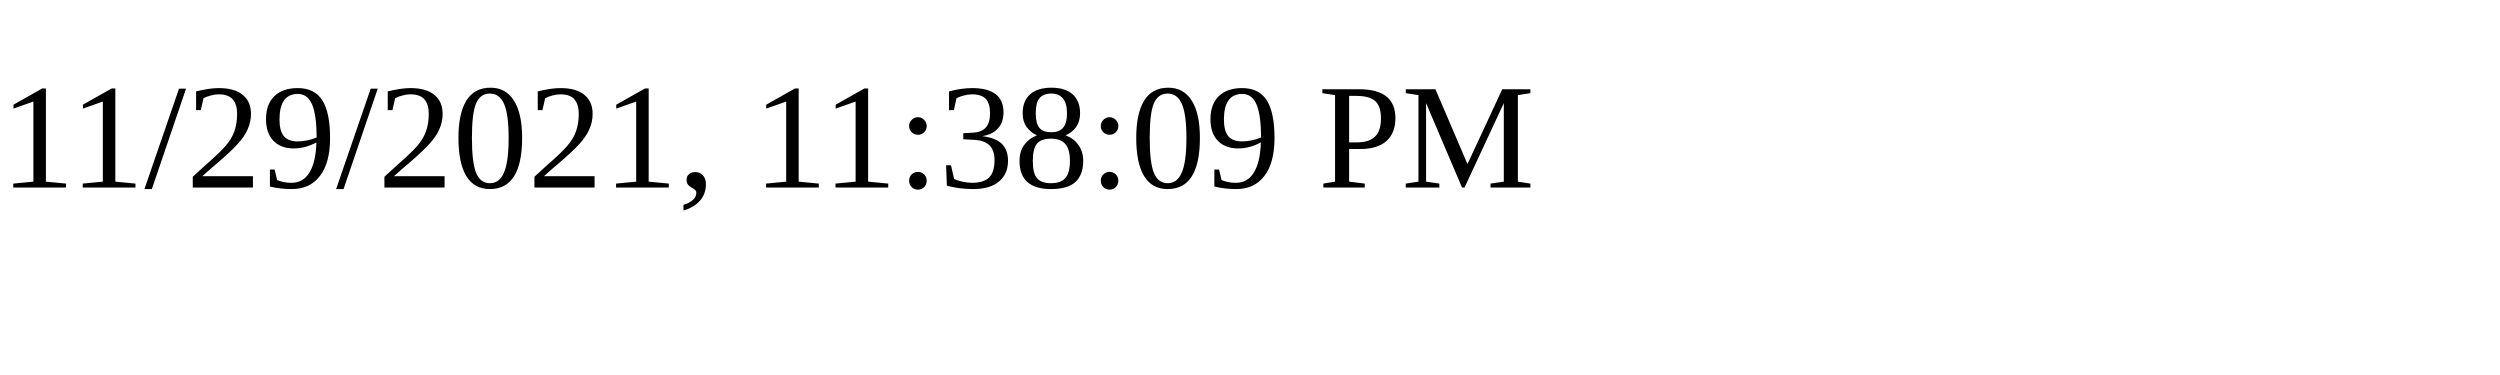
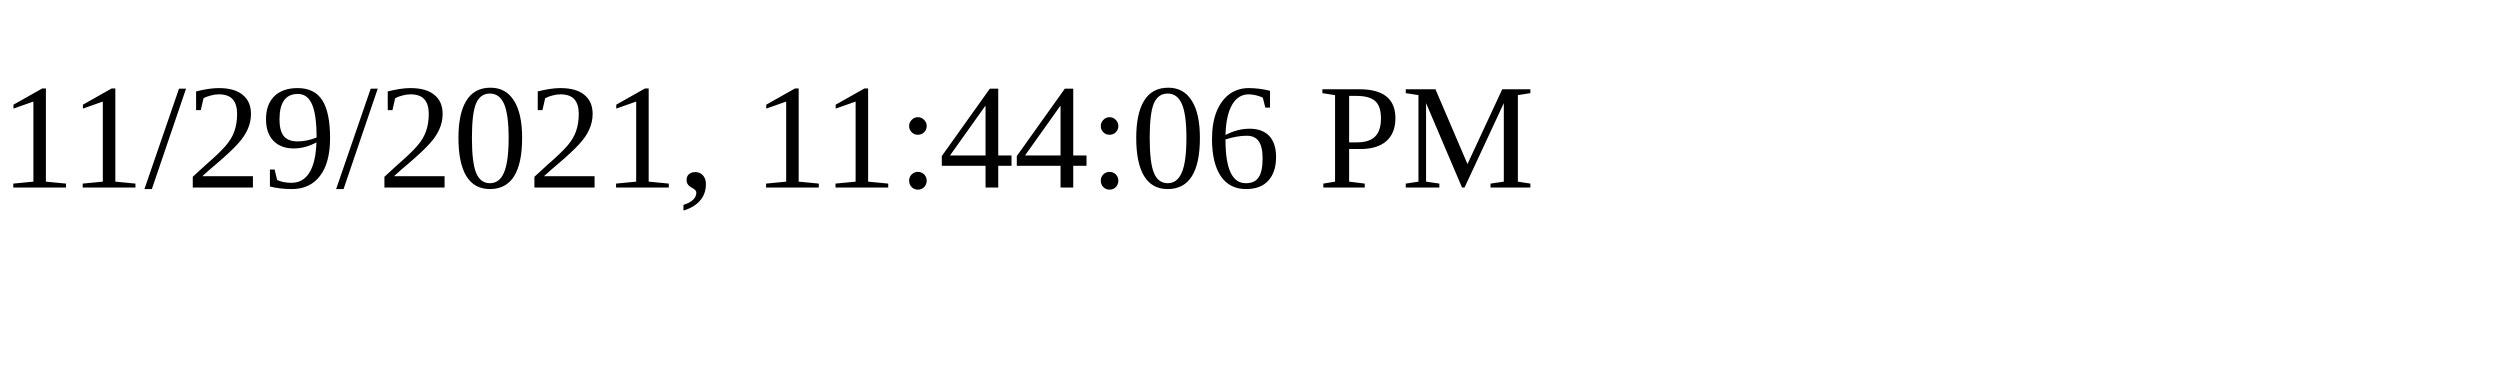
<svg xmlns="http://www.w3.org/2000/svg" height="30" width="200">
-   <text x="0" y="15">11/29/2021, 11:38:09 PM</text>
+   <text x="0" y="15">11/29/2021, 11:44:06 PM</text>
</svg>
